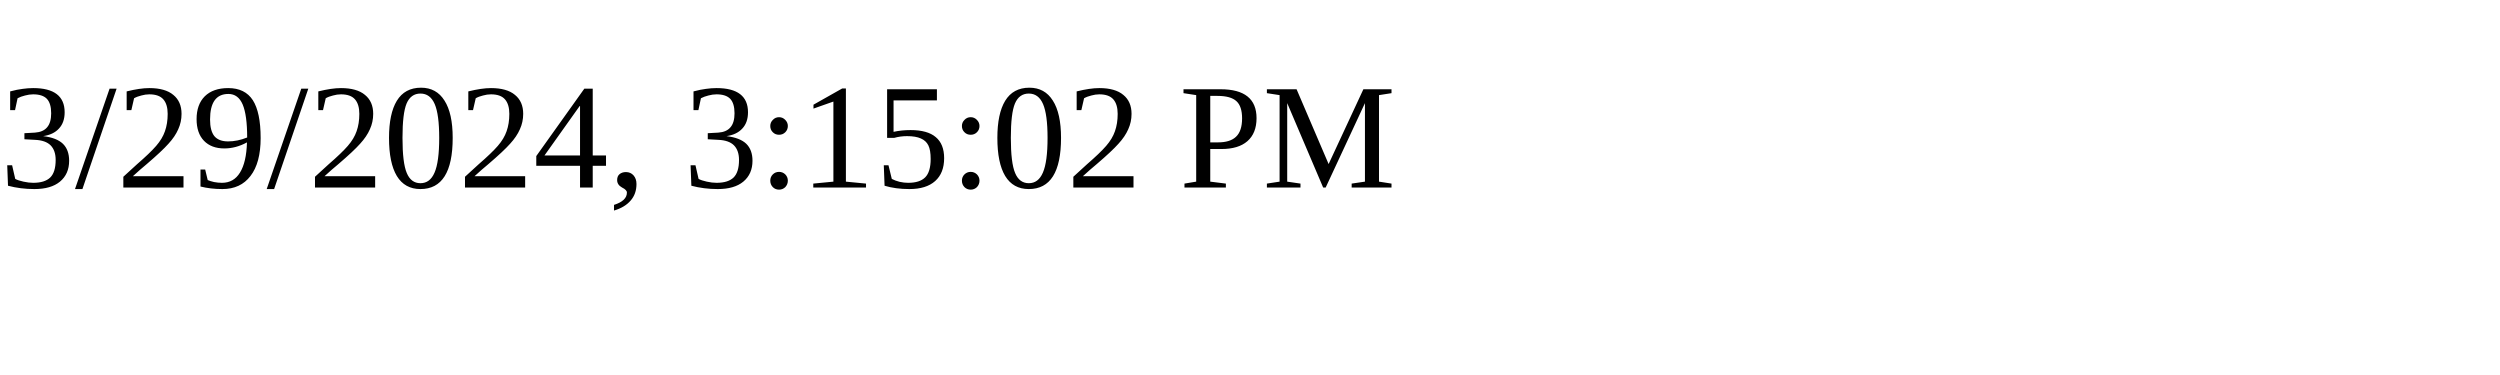
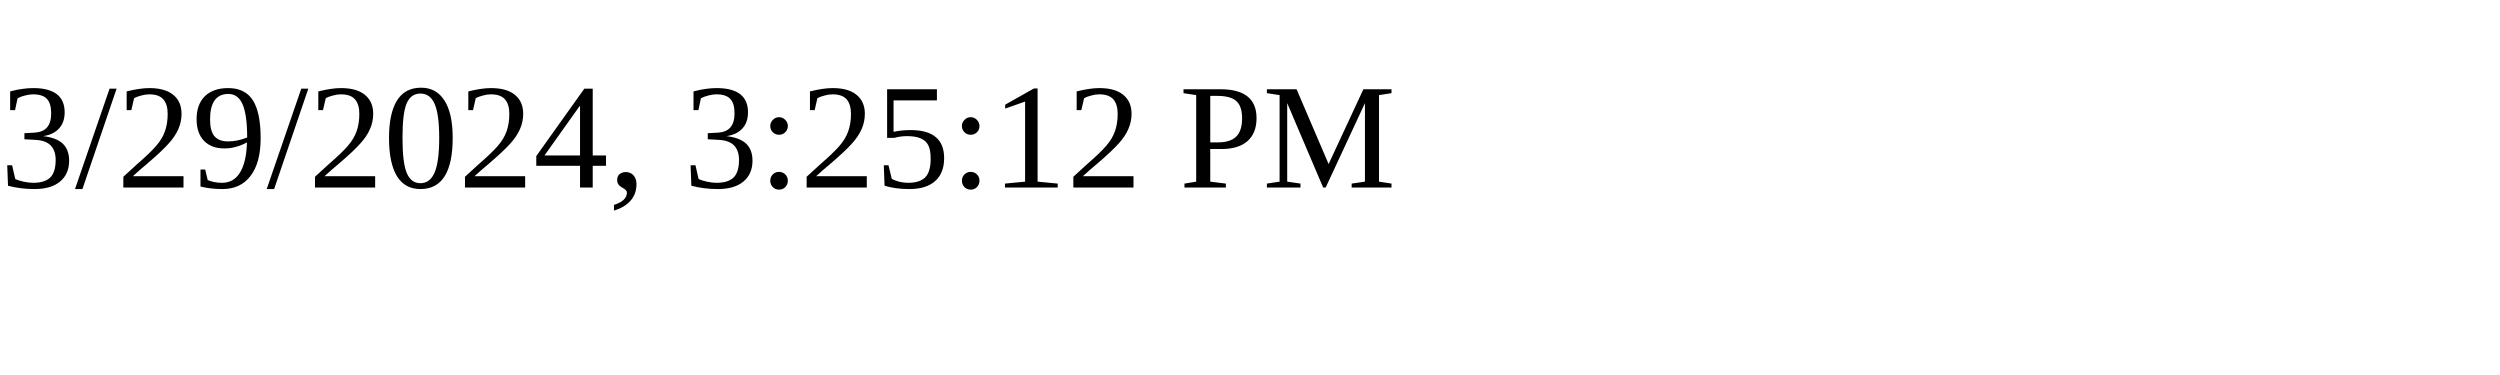
<svg xmlns="http://www.w3.org/2000/svg" height="30" width="200">
-   <text x="0" y="15">3/29/2024, 3:15:02 PM</text>
+   <text x="0" y="15">3/29/2024, 3:25:12 PM</text>
</svg>
